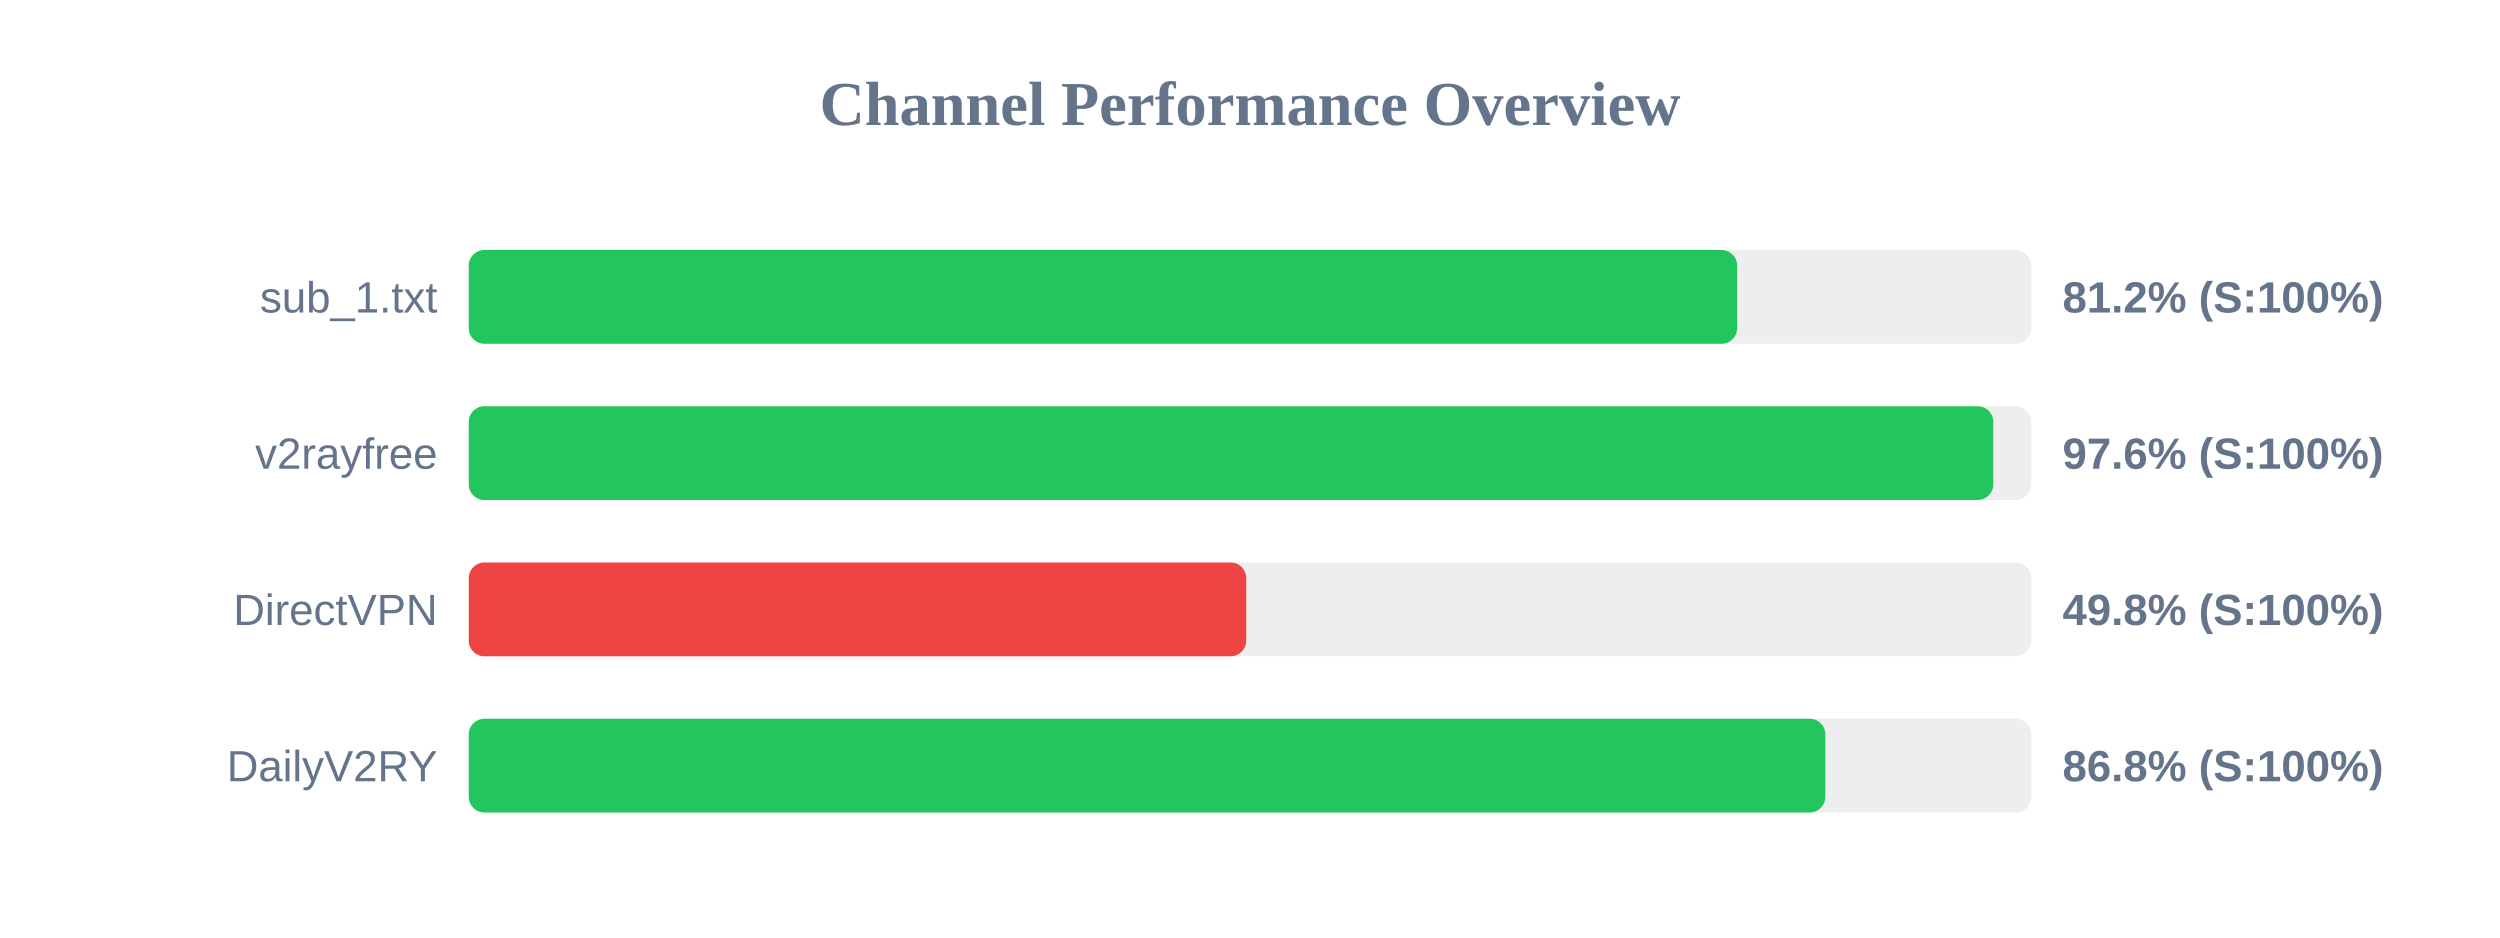
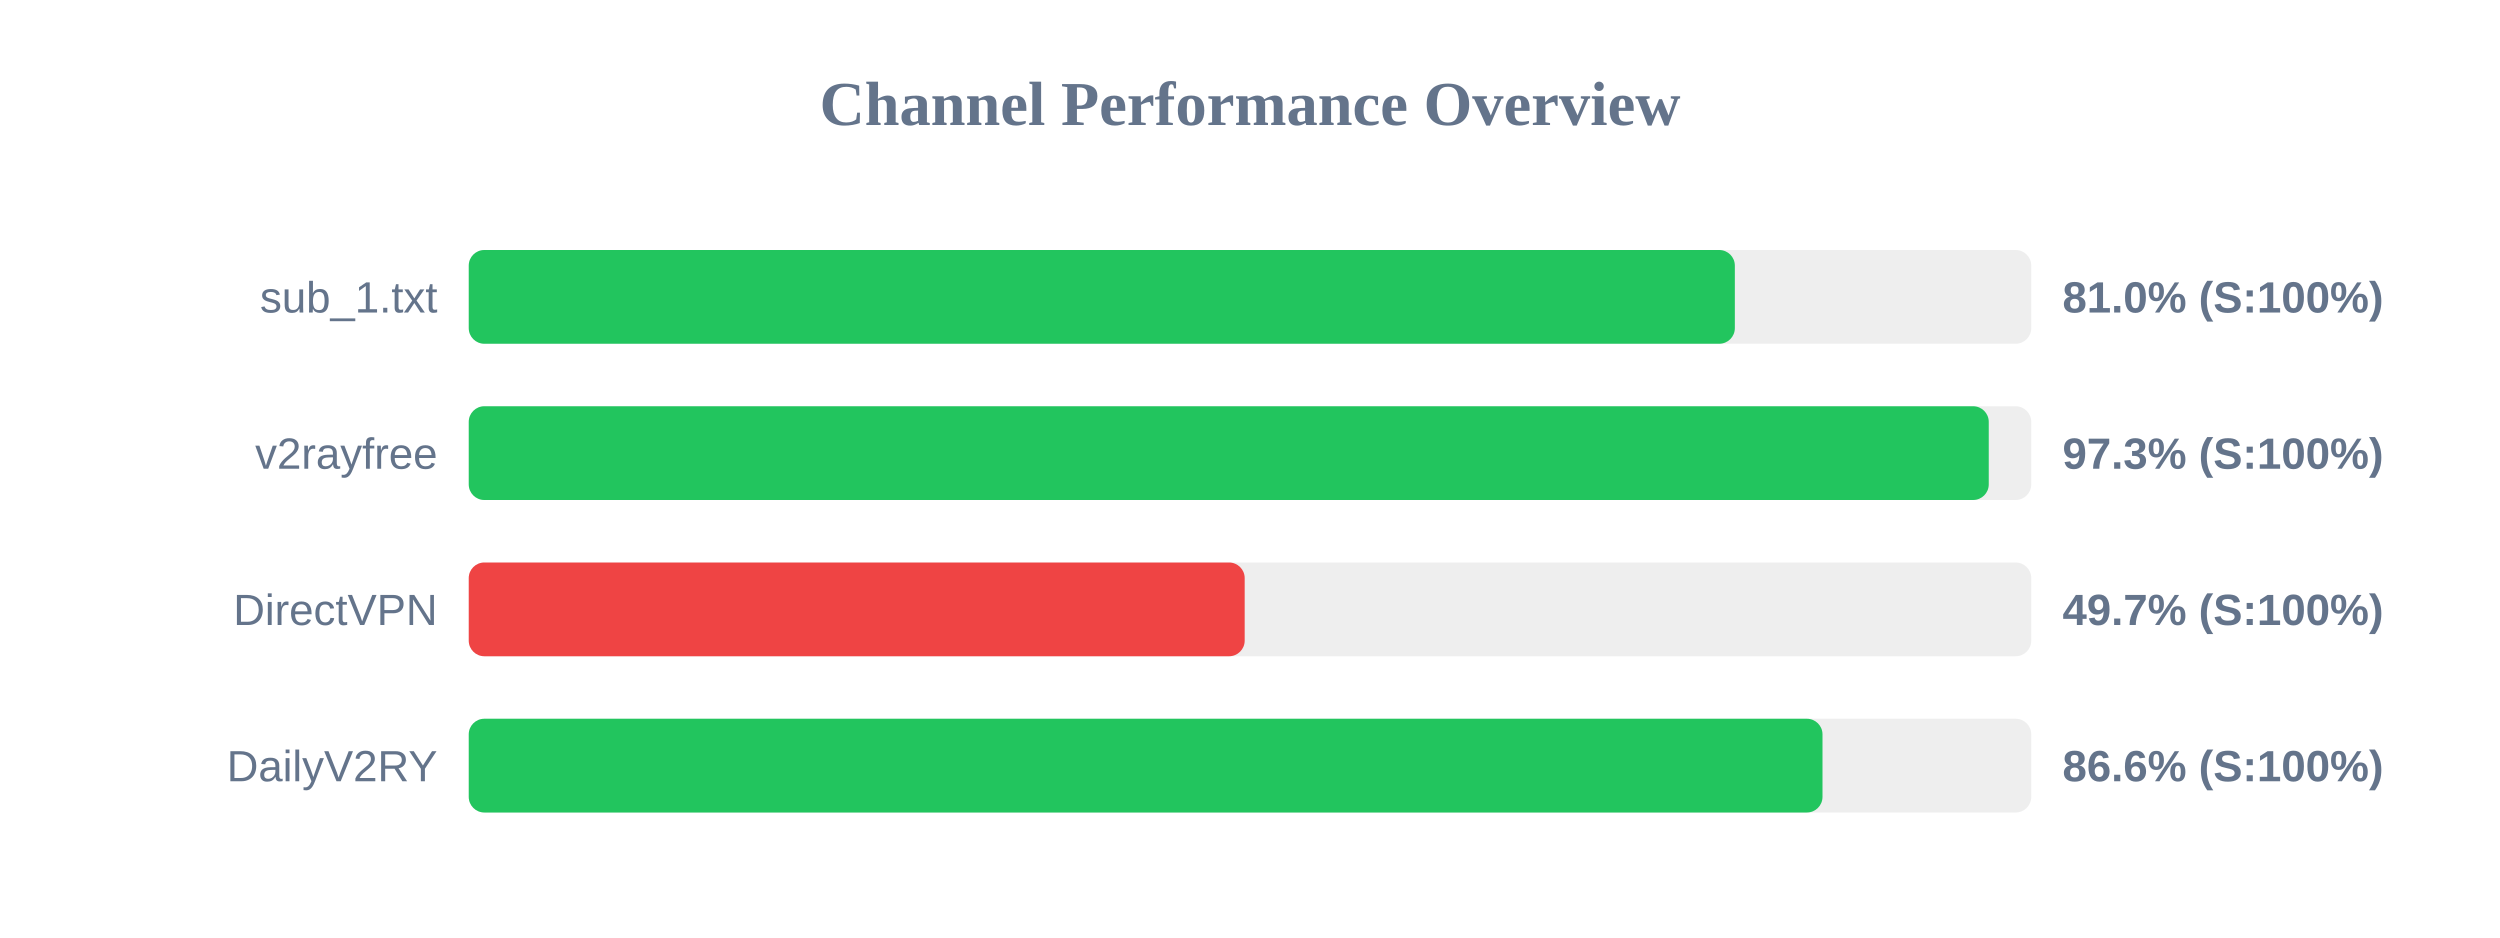
<svg xmlns="http://www.w3.org/2000/svg" width="800" height="300" version="1.1">
  <style>
        .row { font: 14px Arial; fill: #64748b; }
        .score { font: bold 14px Arial; fill: #64748b; }
    </style>
  <text x="400" y="40" text-anchor="middle" font-size="20px" font-weight="bold" fill="#64748b">Channel Performance Overview</text>
  <rect x="150" y="80" width="500" height="30" fill="#eee" rx="5" />
-   <rect x="150" y="80" width="405.9" height="30" fill="#22c55e" rx="5" />
+   <rect x="150" y="80" width="405.15" height="30" fill="#22c55e" rx="5" />
  <text x="140" y="100" text-anchor="end" class="row">sub_1.txt</text>
-   <text x="660" y="100" text-anchor="start" class="score">81.2% (S:100%)</text>
+   <text x="660" y="100" text-anchor="start" class="score">81.0% (S:100%)</text>
  <rect x="150" y="130" width="500" height="30" fill="#eee" rx="5" />
-   <rect x="150" y="130" width="487.85" height="30" fill="#22c55e" rx="5" />
+   <rect x="150" y="130" width="486.4" height="30" fill="#22c55e" rx="5" />
  <text x="140" y="150" text-anchor="end" class="row">v2rayfree</text>
-   <text x="660" y="150" text-anchor="start" class="score">97.6% (S:100%)</text>
+   <text x="660" y="150" text-anchor="start" class="score">97.3% (S:100%)</text>
  <rect x="150" y="180" width="500" height="30" fill="#eee" rx="5" />
-   <rect x="150" y="180" width="248.8" height="30" fill="#ef4444" rx="5" />
+   <rect x="150" y="180" width="248.3" height="30" fill="#ef4444" rx="5" />
  <text x="140" y="200" text-anchor="end" class="row">DirectVPN</text>
-   <text x="660" y="200" text-anchor="start" class="score">49.8% (S:100%)</text>
+   <text x="660" y="200" text-anchor="start" class="score">49.7% (S:100%)</text>
  <rect x="150" y="230" width="500" height="30" fill="#eee" rx="5" />
-   <rect x="150" y="230" width="434.1" height="30" fill="#22c55e" rx="5" />
+   <rect x="150" y="230" width="433.2" height="30" fill="#22c55e" rx="5" />
  <text x="140" y="250" text-anchor="end" class="row">DailyV2RY</text>
-   <text x="660" y="250" text-anchor="start" class="score">86.8% (S:100%)</text>
+   <text x="660" y="250" text-anchor="start" class="score">86.6% (S:100%)</text>
</svg>
